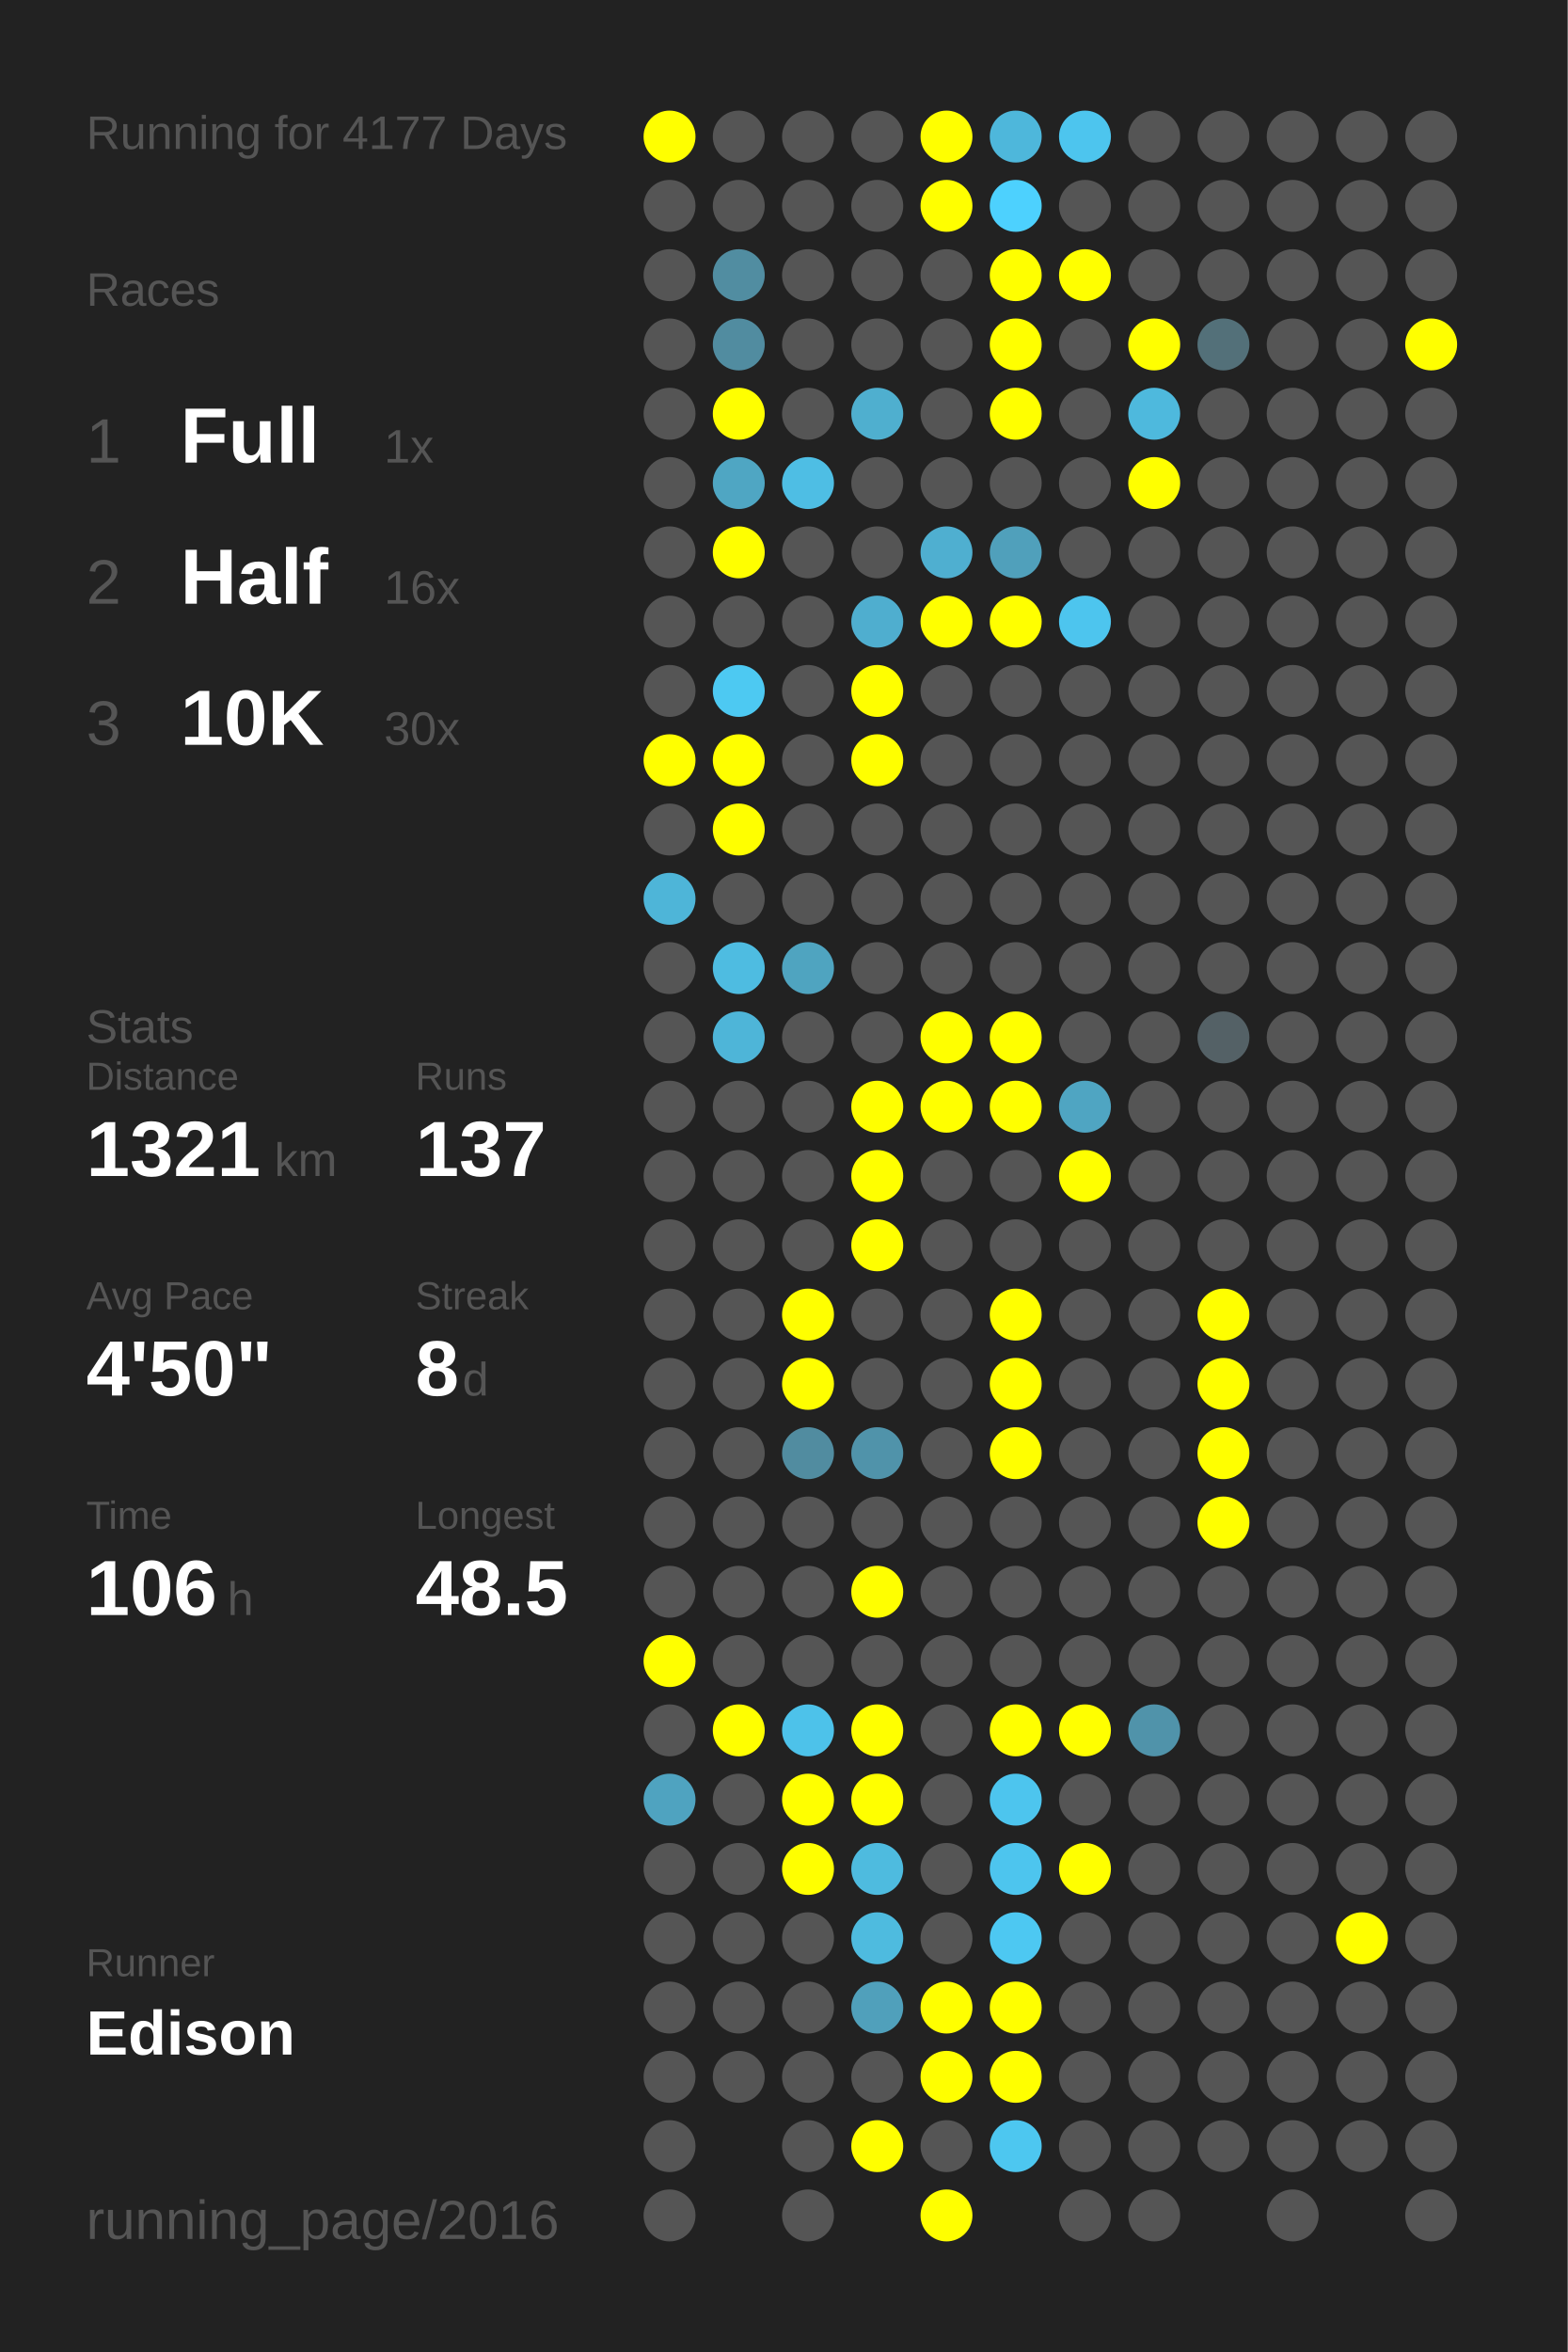
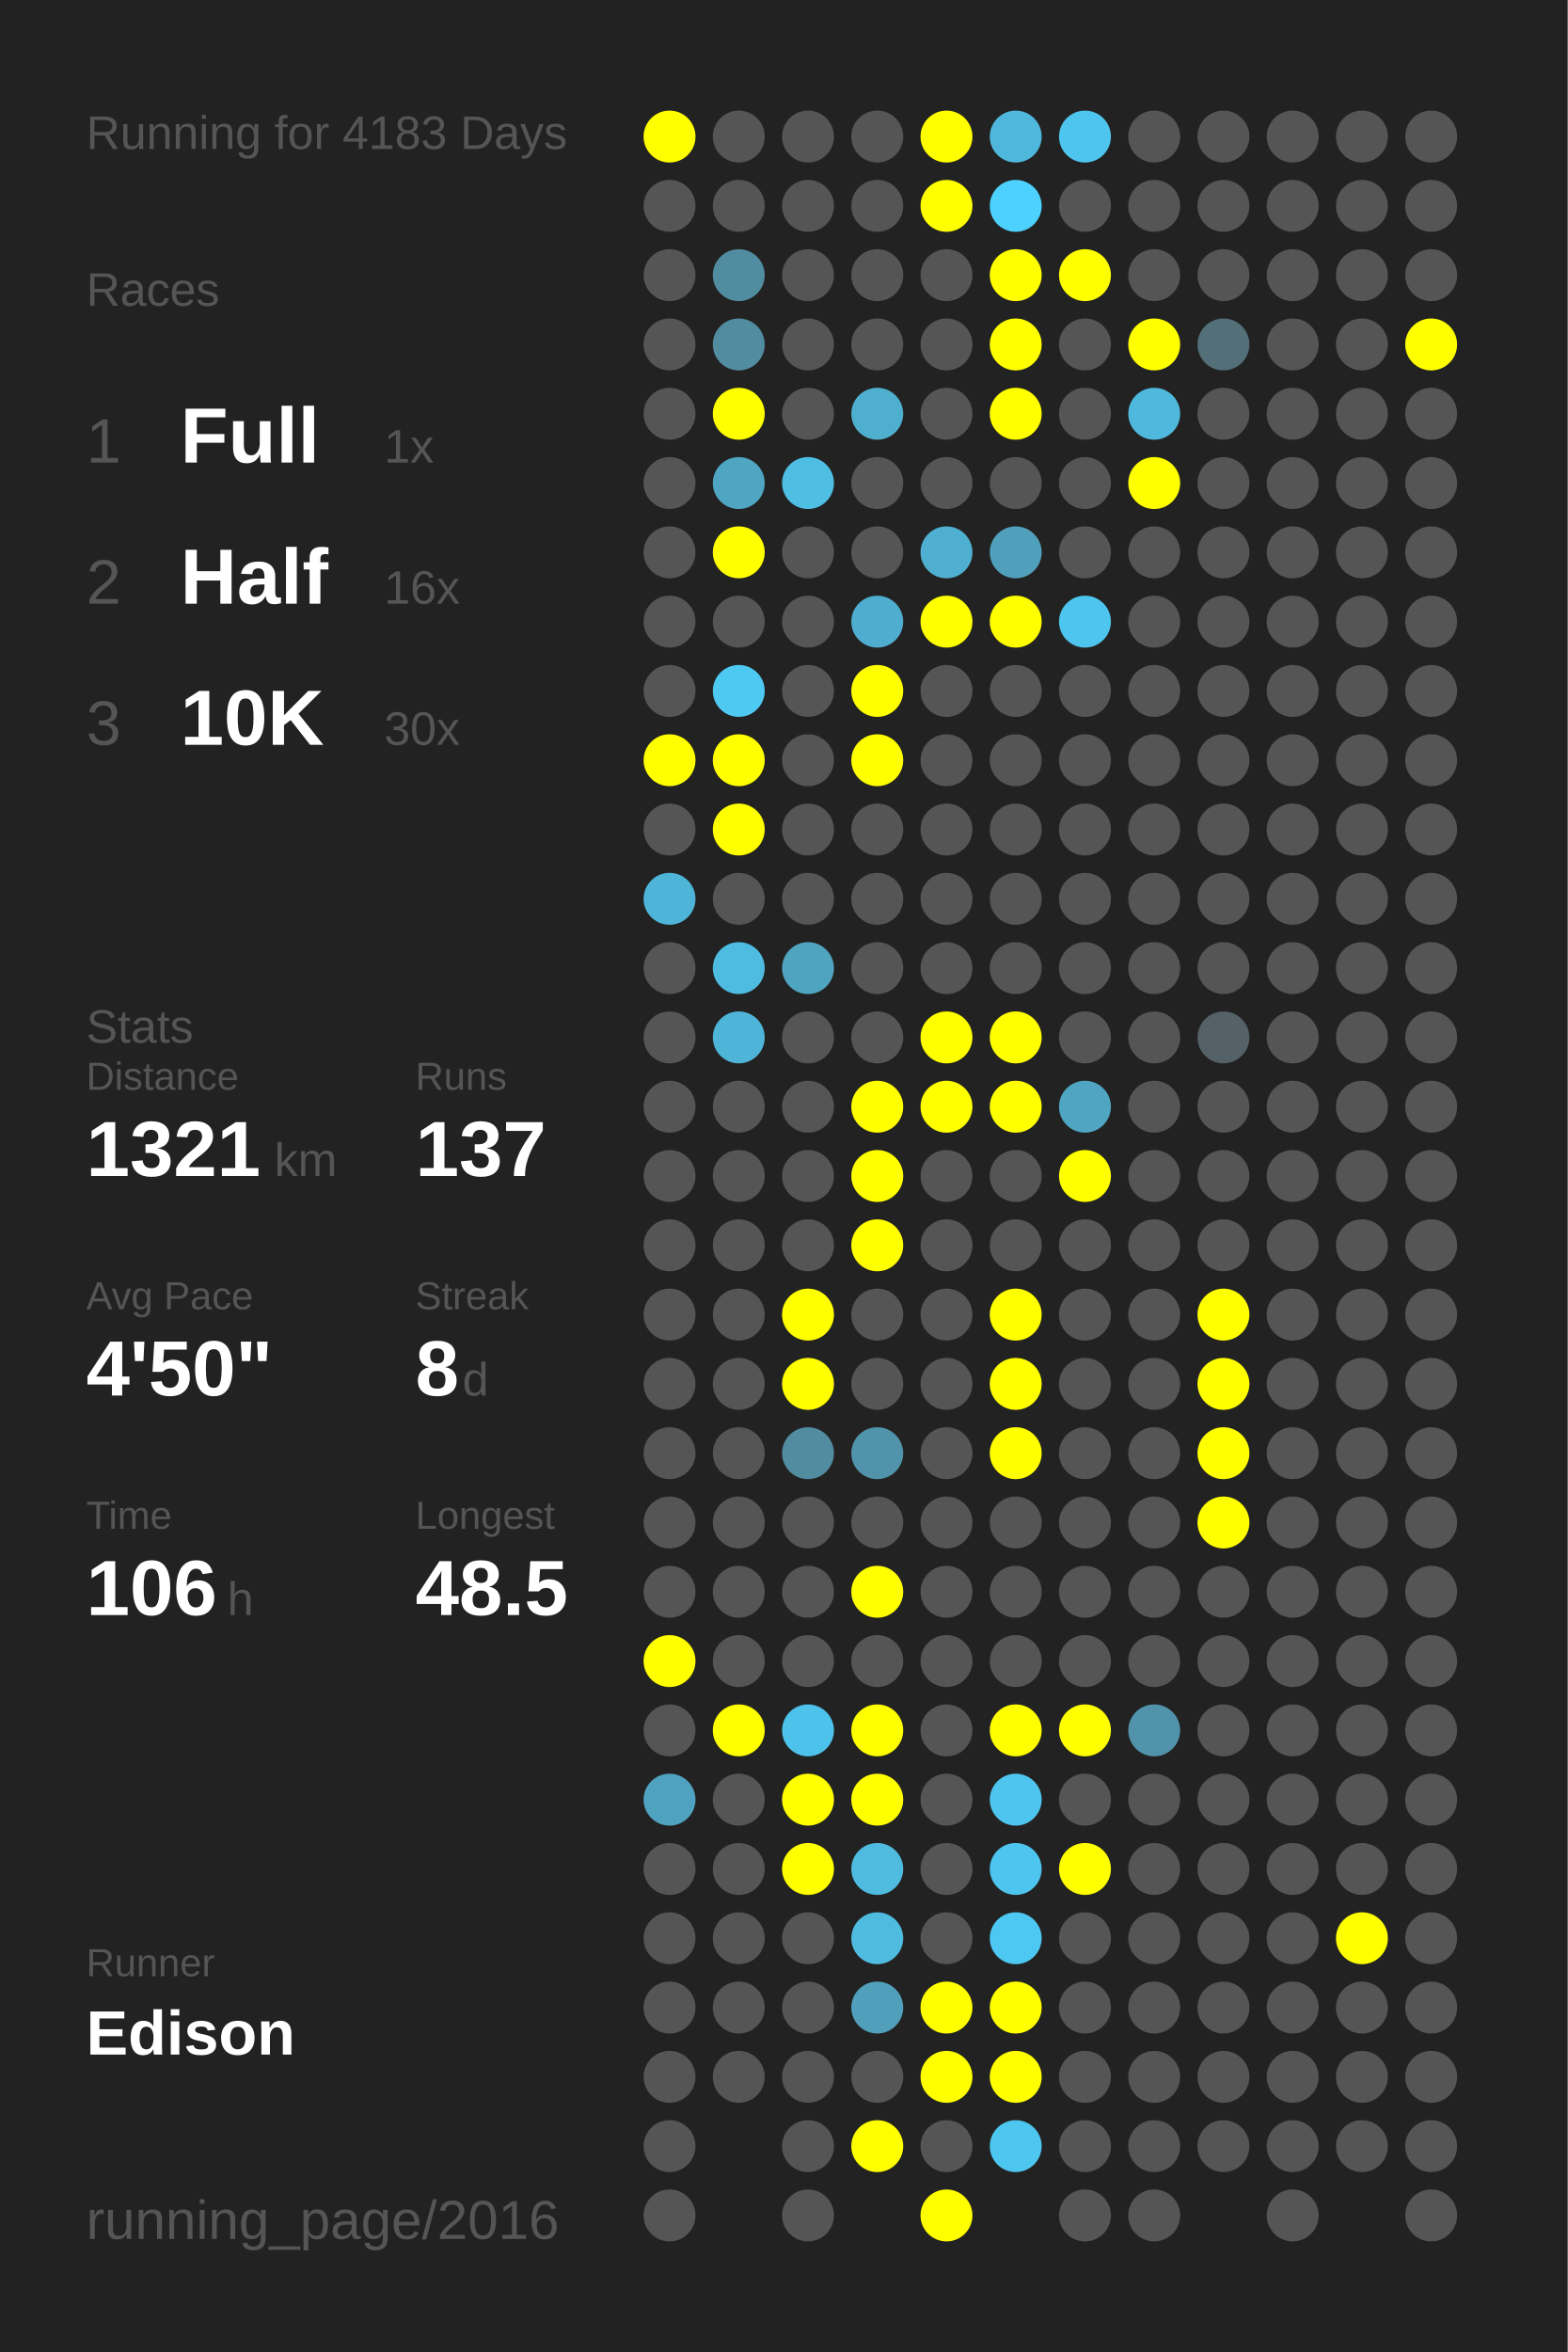
<svg xmlns="http://www.w3.org/2000/svg" baseProfile="full" height="300mm" version="1.1" viewBox="0,0,200,300" width="200mm">
  <defs />
  <rect fill="#222222" height="300" width="200" x="0" y="0" />
-   <text fill="#555555" style="font-size:6px; font-family:Arial;" x="11" y="19">Running for 4177 Days</text>
+   <text fill="#555555" style="font-size:6px; font-family:Arial;" x="11" y="19">Running for 4183 Days</text>
  <text fill="#555555" style="font-size:6px; font-family:Arial;" x="11" y="39">Races</text>
  <text fill="#555555" style="font-size:8px; font-family:Arial;" x="11" y="59">1</text>
  <text fill="#FFFFFF" style="font-size:10px; font-family:Arial; font-weight:bold;" x="23" y="59">Full</text>
  <text fill="#555555" style="font-size:6px; font-family:Arial;" x="49" y="59">1x</text>
  <text fill="#555555" style="font-size:8px; font-family:Arial;" x="11" y="77">2</text>
  <text fill="#FFFFFF" style="font-size:10px; font-family:Arial; font-weight:bold;" x="23" y="77">Half</text>
  <text fill="#555555" style="font-size:6px; font-family:Arial;" x="49" y="77">16x</text>
  <text fill="#555555" style="font-size:8px; font-family:Arial;" x="11" y="95">3</text>
  <text fill="#FFFFFF" style="font-size:10px; font-family:Arial; font-weight:bold;" x="23" y="95">10K</text>
  <text fill="#555555" style="font-size:6px; font-family:Arial;" x="49" y="95">30x</text>
  <text fill="#555555" style="font-size:6px; font-family:Arial;" x="11" y="133">Stats</text>
  <text fill="#555555" style="font-size:5px; font-family:Arial;" x="11" y="139">Distance</text>
  <text fill="#FFFFFF" style="font-size:10px; font-family:Arial; font-weight:bold;" x="11" y="150">1321</text>
  <text fill="#555555" style="font-size:6px; font-family:Arial;" x="35" y="150">km</text>
  <text fill="#555555" style="font-size:5px; font-family:Arial;" x="53" y="139">Runs</text>
  <text fill="#FFFFFF" style="font-size:10px; font-family:Arial; font-weight:bold;" x="53" y="150">137</text>
  <text fill="#555555" style="font-size:5px; font-family:Arial;" x="11" y="167">Avg Pace</text>
  <text fill="#FFFFFF" style="font-size:10px; font-family:Arial; font-weight:bold;" x="11" y="178">4'50"</text>
  <text fill="#555555" style="font-size:5px; font-family:Arial;" x="53" y="167">Streak</text>
  <text fill="#FFFFFF" style="font-size:10px; font-family:Arial; font-weight:bold;" x="53" y="178">8</text>
  <text fill="#555555" style="font-size:6px; font-family:Arial;" x="59" y="178">d</text>
  <text fill="#555555" style="font-size:5px; font-family:Arial;" x="11" y="195">Time</text>
  <text fill="#FFFFFF" style="font-size:10px; font-family:Arial; font-weight:bold;" x="11" y="206">106</text>
  <text fill="#555555" style="font-size:6px; font-family:Arial;" x="29" y="206">h</text>
  <text fill="#555555" style="font-size:5px; font-family:Arial;" x="53" y="195">Longest</text>
  <text fill="#FFFFFF" style="font-size:10px; font-family:Arial; font-weight:bold;" x="53" y="206">48.5</text>
  <text fill="#555555" style="font-size:5px; font-family:Arial;" x="11" y="252.065">Runner</text>
  <text fill="#FFFFFF" style="font-size:8px; font-family:Arial; font-weight:bold;" x="11" y="262.065">Edison</text>
  <text fill="#555555" style="font-size:7px; font-family:Arial;" x="11" y="285.581">running_page/2016</text>
  <circle cx="85.417" cy="17.419" fill="#FFFF00" r="3.312" />
  <circle cx="85.417" cy="26.258" fill="#555555" r="3.312" />
  <circle cx="85.417" cy="35.097" fill="#555555" r="3.312" />
  <circle cx="85.417" cy="43.935" fill="#555555" r="3.312" />
  <circle cx="85.417" cy="52.774" fill="#555555" r="3.312" />
  <circle cx="85.417" cy="61.613" fill="#555555" r="3.312" />
  <circle cx="85.417" cy="70.452" fill="#555555" r="3.312" />
  <circle cx="85.417" cy="79.29" fill="#555555" r="3.312" />
  <circle cx="85.417" cy="88.129" fill="#555555" r="3.312" />
  <circle cx="85.417" cy="96.968" fill="#FFFF00" r="3.312" />
  <circle cx="85.417" cy="105.806" fill="#555555" r="3.312" />
  <circle cx="85.417" cy="114.645" fill="#4eb5d8" r="3.312" />
  <circle cx="85.417" cy="123.484" fill="#555555" r="3.312" />
  <circle cx="85.417" cy="132.323" fill="#555555" r="3.312" />
  <circle cx="85.417" cy="141.161" fill="#555555" r="3.312" />
  <circle cx="85.417" cy="150" fill="#555555" r="3.312" />
  <circle cx="85.417" cy="158.839" fill="#555555" r="3.312" />
  <circle cx="85.417" cy="167.677" fill="#555555" r="3.312" />
  <circle cx="85.417" cy="176.516" fill="#555555" r="3.312" />
  <circle cx="85.417" cy="185.355" fill="#555555" r="3.312" />
  <circle cx="85.417" cy="194.194" fill="#555555" r="3.312" />
  <circle cx="85.417" cy="203.032" fill="#555555" r="3.312" />
  <circle cx="85.417" cy="211.871" fill="#FFFF00" r="3.312" />
  <circle cx="85.417" cy="220.71" fill="#555555" r="3.312" />
  <circle cx="85.417" cy="229.548" fill="#4fa3c0" r="3.312" />
  <circle cx="85.417" cy="238.387" fill="#555555" r="3.312" />
  <circle cx="85.417" cy="247.226" fill="#555555" r="3.312" />
  <circle cx="85.417" cy="256.065" fill="#555555" r="3.312" />
  <circle cx="85.417" cy="264.903" fill="#555555" r="3.312" />
  <circle cx="85.417" cy="273.742" fill="#555555" r="3.312" />
  <circle cx="85.417" cy="282.581" fill="#555555" r="3.312" />
  <circle cx="94.25" cy="17.419" fill="#555555" r="3.312" />
  <circle cx="94.25" cy="26.258" fill="#555555" r="3.312" />
  <circle cx="94.25" cy="35.097" fill="#518da1" r="3.312" />
  <circle cx="94.25" cy="43.935" fill="#518ca0" r="3.312" />
  <circle cx="94.25" cy="52.774" fill="#FFFF00" r="3.312" />
  <circle cx="94.25" cy="61.613" fill="#4fa6c3" r="3.312" />
  <circle cx="94.25" cy="70.452" fill="#FFFF00" r="3.312" />
  <circle cx="94.25" cy="79.29" fill="#555555" r="3.312" />
  <circle cx="94.25" cy="88.129" fill="#4dc9f2" r="3.312" />
  <circle cx="94.25" cy="96.968" fill="#FFFF00" r="3.312" />
  <circle cx="94.25" cy="105.806" fill="#FFFF00" r="3.312" />
  <circle cx="94.25" cy="114.645" fill="#555555" r="3.312" />
  <circle cx="94.25" cy="123.484" fill="#4ebce1" r="3.312" />
  <circle cx="94.25" cy="132.323" fill="#4eb5d8" r="3.312" />
  <circle cx="94.25" cy="141.161" fill="#555555" r="3.312" />
  <circle cx="94.25" cy="150" fill="#555555" r="3.312" />
  <circle cx="94.25" cy="158.839" fill="#555555" r="3.312" />
  <circle cx="94.25" cy="167.677" fill="#555555" r="3.312" />
  <circle cx="94.25" cy="176.516" fill="#555555" r="3.312" />
  <circle cx="94.25" cy="185.355" fill="#555555" r="3.312" />
  <circle cx="94.25" cy="194.194" fill="#555555" r="3.312" />
  <circle cx="94.25" cy="203.032" fill="#555555" r="3.312" />
  <circle cx="94.25" cy="211.871" fill="#555555" r="3.312" />
  <circle cx="94.25" cy="220.71" fill="#FFFF00" r="3.312" />
  <circle cx="94.25" cy="229.548" fill="#555555" r="3.312" />
  <circle cx="94.25" cy="238.387" fill="#555555" r="3.312" />
  <circle cx="94.25" cy="247.226" fill="#555555" r="3.312" />
  <circle cx="94.25" cy="256.065" fill="#555555" r="3.312" />
  <circle cx="94.25" cy="264.903" fill="#555555" r="3.312" />
  <circle cx="103.083" cy="17.419" fill="#555555" r="3.312" />
  <circle cx="103.083" cy="26.258" fill="#555555" r="3.312" />
  <circle cx="103.083" cy="35.097" fill="#555555" r="3.312" />
  <circle cx="103.083" cy="43.935" fill="#555555" r="3.312" />
  <circle cx="103.083" cy="52.774" fill="#555555" r="3.312" />
  <circle cx="103.083" cy="61.613" fill="#4ebee4" r="3.312" />
  <circle cx="103.083" cy="70.452" fill="#555555" r="3.312" />
  <circle cx="103.083" cy="79.29" fill="#555555" r="3.312" />
  <circle cx="103.083" cy="88.129" fill="#555555" r="3.312" />
  <circle cx="103.083" cy="96.968" fill="#555555" r="3.312" />
  <circle cx="103.083" cy="105.806" fill="#555555" r="3.312" />
  <circle cx="103.083" cy="114.645" fill="#555555" r="3.312" />
  <circle cx="103.083" cy="123.484" fill="#4fa4c0" r="3.312" />
  <circle cx="103.083" cy="132.323" fill="#555555" r="3.312" />
  <circle cx="103.083" cy="141.161" fill="#555555" r="3.312" />
  <circle cx="103.083" cy="150" fill="#555555" r="3.312" />
  <circle cx="103.083" cy="158.839" fill="#555555" r="3.312" />
  <circle cx="103.083" cy="167.677" fill="#FFFF00" r="3.312" />
  <circle cx="103.083" cy="176.516" fill="#FFFF00" r="3.312" />
  <circle cx="103.083" cy="185.355" fill="#518ca0" r="3.312" />
  <circle cx="103.083" cy="194.194" fill="#555555" r="3.312" />
  <circle cx="103.083" cy="203.032" fill="#555555" r="3.312" />
  <circle cx="103.083" cy="211.871" fill="#555555" r="3.312" />
  <circle cx="103.083" cy="220.71" fill="#4dc2ea" r="3.312" />
  <circle cx="103.083" cy="229.548" fill="#FFFF00" r="3.312" />
  <circle cx="103.083" cy="238.387" fill="#FFFF00" r="3.312" />
  <circle cx="103.083" cy="247.226" fill="#555555" r="3.312" />
  <circle cx="103.083" cy="256.065" fill="#555555" r="3.312" />
  <circle cx="103.083" cy="264.903" fill="#555555" r="3.312" />
  <circle cx="103.083" cy="273.742" fill="#555555" r="3.312" />
  <circle cx="103.083" cy="282.581" fill="#555555" r="3.312" />
  <circle cx="111.917" cy="17.419" fill="#555555" r="3.312" />
  <circle cx="111.917" cy="26.258" fill="#555555" r="3.312" />
  <circle cx="111.917" cy="35.097" fill="#555555" r="3.312" />
  <circle cx="111.917" cy="43.935" fill="#555555" r="3.312" />
  <circle cx="111.917" cy="52.774" fill="#4fafcf" r="3.312" />
  <circle cx="111.917" cy="61.613" fill="#555555" r="3.312" />
  <circle cx="111.917" cy="70.452" fill="#555555" r="3.312" />
  <circle cx="111.917" cy="79.29" fill="#4faecf" r="3.312" />
  <circle cx="111.917" cy="88.129" fill="#FFFF00" r="3.312" />
  <circle cx="111.917" cy="96.968" fill="#FFFF00" r="3.312" />
  <circle cx="111.917" cy="105.806" fill="#555555" r="3.312" />
  <circle cx="111.917" cy="114.645" fill="#555555" r="3.312" />
  <circle cx="111.917" cy="123.484" fill="#555555" r="3.312" />
  <circle cx="111.917" cy="132.323" fill="#555555" r="3.312" />
  <circle cx="111.917" cy="141.161" fill="#FFFF00" r="3.312" />
  <circle cx="111.917" cy="150" fill="#FFFF00" r="3.312" />
  <circle cx="111.917" cy="158.839" fill="#FFFF00" r="3.312" />
  <circle cx="111.917" cy="167.677" fill="#555555" r="3.312" />
  <circle cx="111.917" cy="176.516" fill="#555555" r="3.312" />
  <circle cx="111.917" cy="185.355" fill="#5093aa" r="3.312" />
  <circle cx="111.917" cy="194.194" fill="#555555" r="3.312" />
  <circle cx="111.917" cy="203.032" fill="#FFFF00" r="3.312" />
  <circle cx="111.917" cy="211.871" fill="#555555" r="3.312" />
  <circle cx="111.917" cy="220.71" fill="#FFFF00" r="3.312" />
  <circle cx="111.917" cy="229.548" fill="#FFFF00" r="3.312" />
  <circle cx="111.917" cy="238.387" fill="#4ebbdf" r="3.312" />
  <circle cx="111.917" cy="247.226" fill="#4ebbdf" r="3.312" />
  <circle cx="111.917" cy="256.065" fill="#50a0bb" r="3.312" />
  <circle cx="111.917" cy="264.903" fill="#555555" r="3.312" />
  <circle cx="111.917" cy="273.742" fill="#FFFF00" r="3.312" />
  <circle cx="120.75" cy="17.419" fill="#FFFF00" r="3.312" />
  <circle cx="120.75" cy="26.258" fill="#FFFF00" r="3.312" />
  <circle cx="120.75" cy="35.097" fill="#555555" r="3.312" />
  <circle cx="120.75" cy="43.935" fill="#555555" r="3.312" />
  <circle cx="120.75" cy="52.774" fill="#555555" r="3.312" />
  <circle cx="120.75" cy="61.613" fill="#555555" r="3.312" />
  <circle cx="120.75" cy="70.452" fill="#4fafd0" r="3.312" />
  <circle cx="120.75" cy="79.29" fill="#FFFF00" r="3.312" />
  <circle cx="120.75" cy="88.129" fill="#555555" r="3.312" />
  <circle cx="120.75" cy="96.968" fill="#555555" r="3.312" />
  <circle cx="120.75" cy="105.806" fill="#555555" r="3.312" />
  <circle cx="120.75" cy="114.645" fill="#555555" r="3.312" />
  <circle cx="120.75" cy="123.484" fill="#555555" r="3.312" />
  <circle cx="120.75" cy="132.323" fill="#FFFF00" r="3.312" />
  <circle cx="120.75" cy="141.161" fill="#FFFF00" r="3.312" />
  <circle cx="120.75" cy="150" fill="#555555" r="3.312" />
  <circle cx="120.75" cy="158.839" fill="#555555" r="3.312" />
  <circle cx="120.75" cy="167.677" fill="#555555" r="3.312" />
  <circle cx="120.75" cy="176.516" fill="#555555" r="3.312" />
  <circle cx="120.75" cy="185.355" fill="#555555" r="3.312" />
  <circle cx="120.75" cy="194.194" fill="#555555" r="3.312" />
  <circle cx="120.75" cy="203.032" fill="#555555" r="3.312" />
  <circle cx="120.75" cy="211.871" fill="#555555" r="3.312" />
  <circle cx="120.75" cy="220.71" fill="#555555" r="3.312" />
  <circle cx="120.75" cy="229.548" fill="#555555" r="3.312" />
  <circle cx="120.75" cy="238.387" fill="#555555" r="3.312" />
  <circle cx="120.75" cy="247.226" fill="#555555" r="3.312" />
  <circle cx="120.75" cy="256.065" fill="#FFFF00" r="3.312" />
  <circle cx="120.75" cy="264.903" fill="#FFFF00" r="3.312" />
  <circle cx="120.75" cy="273.742" fill="#555555" r="3.312" />
  <circle cx="120.75" cy="282.581" fill="#FFFF00" r="3.312" />
  <circle cx="129.583" cy="17.419" fill="#4eb7db" r="3.312" />
  <circle cx="129.583" cy="26.258" fill="#4dd1fe" r="3.312" />
  <circle cx="129.583" cy="35.097" fill="#FFFF00" r="3.312" />
  <circle cx="129.583" cy="43.935" fill="#FFFF00" r="3.312" />
  <circle cx="129.583" cy="52.774" fill="#FFFF00" r="3.312" />
  <circle cx="129.583" cy="61.613" fill="#555555" r="3.312" />
  <circle cx="129.583" cy="70.452" fill="#50a0bb" r="3.312" />
  <circle cx="129.583" cy="79.29" fill="#FFFF00" r="3.312" />
  <circle cx="129.583" cy="88.129" fill="#555555" r="3.312" />
  <circle cx="129.583" cy="96.968" fill="#555555" r="3.312" />
  <circle cx="129.583" cy="105.806" fill="#555555" r="3.312" />
  <circle cx="129.583" cy="114.645" fill="#555555" r="3.312" />
  <circle cx="129.583" cy="123.484" fill="#555555" r="3.312" />
  <circle cx="129.583" cy="132.323" fill="#FFFF00" r="3.312" />
  <circle cx="129.583" cy="141.161" fill="#FFFF00" r="3.312" />
  <circle cx="129.583" cy="150" fill="#555555" r="3.312" />
  <circle cx="129.583" cy="158.839" fill="#555555" r="3.312" />
  <circle cx="129.583" cy="167.677" fill="#FFFF00" r="3.312" />
  <circle cx="129.583" cy="176.516" fill="#FFFF00" r="3.312" />
  <circle cx="129.583" cy="185.355" fill="#FFFF00" r="3.312" />
  <circle cx="129.583" cy="194.194" fill="#555555" r="3.312" />
  <circle cx="129.583" cy="203.032" fill="#555555" r="3.312" />
  <circle cx="129.583" cy="211.871" fill="#555555" r="3.312" />
  <circle cx="129.583" cy="220.71" fill="#FFFF00" r="3.312" />
  <circle cx="129.583" cy="229.548" fill="#4dc5ee" r="3.312" />
  <circle cx="129.583" cy="238.387" fill="#4dc5ee" r="3.312" />
  <circle cx="129.583" cy="247.226" fill="#4dc8f2" r="3.312" />
  <circle cx="129.583" cy="256.065" fill="#FFFF00" r="3.312" />
  <circle cx="129.583" cy="264.903" fill="#FFFF00" r="3.312" />
  <circle cx="129.583" cy="273.742" fill="#4dc7f0" r="3.312" />
  <circle cx="138.417" cy="17.419" fill="#4dc5ee" r="3.312" />
  <circle cx="138.417" cy="26.258" fill="#555555" r="3.312" />
  <circle cx="138.417" cy="35.097" fill="#FFFF00" r="3.312" />
  <circle cx="138.417" cy="43.935" fill="#555555" r="3.312" />
  <circle cx="138.417" cy="52.774" fill="#555555" r="3.312" />
  <circle cx="138.417" cy="61.613" fill="#555555" r="3.312" />
  <circle cx="138.417" cy="70.452" fill="#555555" r="3.312" />
  <circle cx="138.417" cy="79.29" fill="#4dc5ee" r="3.312" />
  <circle cx="138.417" cy="88.129" fill="#555555" r="3.312" />
  <circle cx="138.417" cy="96.968" fill="#555555" r="3.312" />
  <circle cx="138.417" cy="105.806" fill="#555555" r="3.312" />
  <circle cx="138.417" cy="114.645" fill="#555555" r="3.312" />
  <circle cx="138.417" cy="123.484" fill="#555555" r="3.312" />
  <circle cx="138.417" cy="132.323" fill="#555555" r="3.312" />
  <circle cx="138.417" cy="141.161" fill="#4fa5c2" r="3.312" />
  <circle cx="138.417" cy="150" fill="#FFFF00" r="3.312" />
  <circle cx="138.417" cy="158.839" fill="#555555" r="3.312" />
  <circle cx="138.417" cy="167.677" fill="#555555" r="3.312" />
  <circle cx="138.417" cy="176.516" fill="#555555" r="3.312" />
  <circle cx="138.417" cy="185.355" fill="#555555" r="3.312" />
  <circle cx="138.417" cy="194.194" fill="#555555" r="3.312" />
  <circle cx="138.417" cy="203.032" fill="#555555" r="3.312" />
  <circle cx="138.417" cy="211.871" fill="#555555" r="3.312" />
  <circle cx="138.417" cy="220.71" fill="#FFFF00" r="3.312" />
  <circle cx="138.417" cy="229.548" fill="#555555" r="3.312" />
  <circle cx="138.417" cy="238.387" fill="#FFFF00" r="3.312" />
  <circle cx="138.417" cy="247.226" fill="#555555" r="3.312" />
  <circle cx="138.417" cy="256.065" fill="#555555" r="3.312" />
  <circle cx="138.417" cy="264.903" fill="#555555" r="3.312" />
  <circle cx="138.417" cy="273.742" fill="#555555" r="3.312" />
  <circle cx="138.417" cy="282.581" fill="#555555" r="3.312" />
  <circle cx="147.25" cy="17.419" fill="#555555" r="3.312" />
  <circle cx="147.25" cy="26.258" fill="#555555" r="3.312" />
  <circle cx="147.25" cy="35.097" fill="#555555" r="3.312" />
  <circle cx="147.25" cy="43.935" fill="#FFFF00" r="3.312" />
  <circle cx="147.25" cy="52.774" fill="#4eb9dd" r="3.312" />
  <circle cx="147.25" cy="61.613" fill="#FFFF00" r="3.312" />
  <circle cx="147.25" cy="70.452" fill="#555555" r="3.312" />
  <circle cx="147.25" cy="79.29" fill="#555555" r="3.312" />
  <circle cx="147.25" cy="88.129" fill="#555555" r="3.312" />
  <circle cx="147.25" cy="96.968" fill="#555555" r="3.312" />
  <circle cx="147.25" cy="105.806" fill="#555555" r="3.312" />
  <circle cx="147.25" cy="114.645" fill="#555555" r="3.312" />
  <circle cx="147.25" cy="123.484" fill="#555555" r="3.312" />
  <circle cx="147.25" cy="132.323" fill="#555555" r="3.312" />
  <circle cx="147.25" cy="141.161" fill="#555555" r="3.312" />
  <circle cx="147.25" cy="150" fill="#555555" r="3.312" />
  <circle cx="147.25" cy="158.839" fill="#555555" r="3.312" />
  <circle cx="147.25" cy="167.677" fill="#555555" r="3.312" />
  <circle cx="147.25" cy="176.516" fill="#555555" r="3.312" />
  <circle cx="147.25" cy="185.355" fill="#555555" r="3.312" />
  <circle cx="147.25" cy="194.194" fill="#555555" r="3.312" />
  <circle cx="147.25" cy="203.032" fill="#555555" r="3.312" />
  <circle cx="147.25" cy="211.871" fill="#555555" r="3.312" />
  <circle cx="147.25" cy="220.71" fill="#5093aa" r="3.312" />
  <circle cx="147.25" cy="229.548" fill="#555555" r="3.312" />
  <circle cx="147.25" cy="238.387" fill="#555555" r="3.312" />
  <circle cx="147.25" cy="247.226" fill="#555555" r="3.312" />
  <circle cx="147.25" cy="256.065" fill="#555555" r="3.312" />
  <circle cx="147.25" cy="264.903" fill="#555555" r="3.312" />
  <circle cx="147.25" cy="273.742" fill="#555555" r="3.312" />
  <circle cx="147.25" cy="282.581" fill="#555555" r="3.312" />
  <circle cx="156.083" cy="17.419" fill="#555555" r="3.312" />
  <circle cx="156.083" cy="26.258" fill="#555555" r="3.312" />
  <circle cx="156.083" cy="35.097" fill="#555555" r="3.312" />
  <circle cx="156.083" cy="43.935" fill="#537079" r="3.312" />
  <circle cx="156.083" cy="52.774" fill="#555555" r="3.312" />
  <circle cx="156.083" cy="61.613" fill="#555555" r="3.312" />
  <circle cx="156.083" cy="70.452" fill="#555555" r="3.312" />
  <circle cx="156.083" cy="79.29" fill="#555555" r="3.312" />
  <circle cx="156.083" cy="88.129" fill="#555555" r="3.312" />
  <circle cx="156.083" cy="96.968" fill="#555555" r="3.312" />
  <circle cx="156.083" cy="105.806" fill="#555555" r="3.312" />
  <circle cx="156.083" cy="114.645" fill="#555555" r="3.312" />
  <circle cx="156.083" cy="123.484" fill="#555555" r="3.312" />
  <circle cx="156.083" cy="132.323" fill="#546166" r="3.312" />
  <circle cx="156.083" cy="141.161" fill="#555555" r="3.312" />
  <circle cx="156.083" cy="150" fill="#555555" r="3.312" />
  <circle cx="156.083" cy="158.839" fill="#555555" r="3.312" />
  <circle cx="156.083" cy="167.677" fill="#FFFF00" r="3.312" />
  <circle cx="156.083" cy="176.516" fill="#FFFF00" r="3.312" />
  <circle cx="156.083" cy="185.355" fill="#FFFF00" r="3.312" />
  <circle cx="156.083" cy="194.194" fill="#FFFF00" r="3.312" />
  <circle cx="156.083" cy="203.032" fill="#555555" r="3.312" />
  <circle cx="156.083" cy="211.871" fill="#555555" r="3.312" />
  <circle cx="156.083" cy="220.71" fill="#555555" r="3.312" />
  <circle cx="156.083" cy="229.548" fill="#555555" r="3.312" />
  <circle cx="156.083" cy="238.387" fill="#555555" r="3.312" />
  <circle cx="156.083" cy="247.226" fill="#555555" r="3.312" />
  <circle cx="156.083" cy="256.065" fill="#555555" r="3.312" />
  <circle cx="156.083" cy="264.903" fill="#555555" r="3.312" />
  <circle cx="156.083" cy="273.742" fill="#555555" r="3.312" />
  <circle cx="164.917" cy="17.419" fill="#555555" r="3.312" />
  <circle cx="164.917" cy="26.258" fill="#555555" r="3.312" />
  <circle cx="164.917" cy="35.097" fill="#555555" r="3.312" />
  <circle cx="164.917" cy="43.935" fill="#555555" r="3.312" />
  <circle cx="164.917" cy="52.774" fill="#555555" r="3.312" />
  <circle cx="164.917" cy="61.613" fill="#555555" r="3.312" />
  <circle cx="164.917" cy="70.452" fill="#555555" r="3.312" />
  <circle cx="164.917" cy="79.29" fill="#555555" r="3.312" />
  <circle cx="164.917" cy="88.129" fill="#555555" r="3.312" />
  <circle cx="164.917" cy="96.968" fill="#555555" r="3.312" />
  <circle cx="164.917" cy="105.806" fill="#555555" r="3.312" />
  <circle cx="164.917" cy="114.645" fill="#555555" r="3.312" />
  <circle cx="164.917" cy="123.484" fill="#555555" r="3.312" />
  <circle cx="164.917" cy="132.323" fill="#555555" r="3.312" />
  <circle cx="164.917" cy="141.161" fill="#555555" r="3.312" />
  <circle cx="164.917" cy="150" fill="#555555" r="3.312" />
  <circle cx="164.917" cy="158.839" fill="#555555" r="3.312" />
  <circle cx="164.917" cy="167.677" fill="#555555" r="3.312" />
  <circle cx="164.917" cy="176.516" fill="#555555" r="3.312" />
  <circle cx="164.917" cy="185.355" fill="#555555" r="3.312" />
  <circle cx="164.917" cy="194.194" fill="#555555" r="3.312" />
  <circle cx="164.917" cy="203.032" fill="#555555" r="3.312" />
  <circle cx="164.917" cy="211.871" fill="#555555" r="3.312" />
  <circle cx="164.917" cy="220.71" fill="#555555" r="3.312" />
  <circle cx="164.917" cy="229.548" fill="#555555" r="3.312" />
  <circle cx="164.917" cy="238.387" fill="#555555" r="3.312" />
  <circle cx="164.917" cy="247.226" fill="#555555" r="3.312" />
  <circle cx="164.917" cy="256.065" fill="#555555" r="3.312" />
  <circle cx="164.917" cy="264.903" fill="#555555" r="3.312" />
  <circle cx="164.917" cy="273.742" fill="#555555" r="3.312" />
  <circle cx="164.917" cy="282.581" fill="#555555" r="3.312" />
  <circle cx="173.75" cy="17.419" fill="#555555" r="3.312" />
  <circle cx="173.75" cy="26.258" fill="#555555" r="3.312" />
  <circle cx="173.75" cy="35.097" fill="#555555" r="3.312" />
  <circle cx="173.75" cy="43.935" fill="#555555" r="3.312" />
  <circle cx="173.75" cy="52.774" fill="#555555" r="3.312" />
  <circle cx="173.75" cy="61.613" fill="#555555" r="3.312" />
  <circle cx="173.75" cy="70.452" fill="#555555" r="3.312" />
  <circle cx="173.75" cy="79.29" fill="#555555" r="3.312" />
  <circle cx="173.75" cy="88.129" fill="#555555" r="3.312" />
  <circle cx="173.75" cy="96.968" fill="#555555" r="3.312" />
  <circle cx="173.75" cy="105.806" fill="#555555" r="3.312" />
  <circle cx="173.75" cy="114.645" fill="#555555" r="3.312" />
  <circle cx="173.75" cy="123.484" fill="#555555" r="3.312" />
  <circle cx="173.75" cy="132.323" fill="#555555" r="3.312" />
  <circle cx="173.75" cy="141.161" fill="#555555" r="3.312" />
  <circle cx="173.75" cy="150" fill="#555555" r="3.312" />
  <circle cx="173.75" cy="158.839" fill="#555555" r="3.312" />
  <circle cx="173.75" cy="167.677" fill="#555555" r="3.312" />
  <circle cx="173.75" cy="176.516" fill="#555555" r="3.312" />
  <circle cx="173.75" cy="185.355" fill="#555555" r="3.312" />
  <circle cx="173.75" cy="194.194" fill="#555555" r="3.312" />
  <circle cx="173.75" cy="203.032" fill="#555555" r="3.312" />
  <circle cx="173.75" cy="211.871" fill="#555555" r="3.312" />
  <circle cx="173.75" cy="220.71" fill="#555555" r="3.312" />
  <circle cx="173.75" cy="229.548" fill="#555555" r="3.312" />
  <circle cx="173.75" cy="238.387" fill="#555555" r="3.312" />
  <circle cx="173.75" cy="247.226" fill="#FFFF00" r="3.312" />
  <circle cx="173.75" cy="256.065" fill="#555555" r="3.312" />
  <circle cx="173.75" cy="264.903" fill="#555555" r="3.312" />
  <circle cx="173.75" cy="273.742" fill="#555555" r="3.312" />
  <circle cx="182.583" cy="17.419" fill="#555555" r="3.312" />
  <circle cx="182.583" cy="26.258" fill="#555555" r="3.312" />
  <circle cx="182.583" cy="35.097" fill="#555555" r="3.312" />
  <circle cx="182.583" cy="43.935" fill="#FFFF00" r="3.312" />
  <circle cx="182.583" cy="52.774" fill="#555555" r="3.312" />
  <circle cx="182.583" cy="61.613" fill="#555555" r="3.312" />
  <circle cx="182.583" cy="70.452" fill="#555555" r="3.312" />
  <circle cx="182.583" cy="79.29" fill="#555555" r="3.312" />
  <circle cx="182.583" cy="88.129" fill="#555555" r="3.312" />
  <circle cx="182.583" cy="96.968" fill="#555555" r="3.312" />
  <circle cx="182.583" cy="105.806" fill="#555555" r="3.312" />
  <circle cx="182.583" cy="114.645" fill="#555555" r="3.312" />
  <circle cx="182.583" cy="123.484" fill="#555555" r="3.312" />
  <circle cx="182.583" cy="132.323" fill="#555555" r="3.312" />
  <circle cx="182.583" cy="141.161" fill="#555555" r="3.312" />
  <circle cx="182.583" cy="150" fill="#555555" r="3.312" />
  <circle cx="182.583" cy="158.839" fill="#555555" r="3.312" />
  <circle cx="182.583" cy="167.677" fill="#555555" r="3.312" />
  <circle cx="182.583" cy="176.516" fill="#555555" r="3.312" />
  <circle cx="182.583" cy="185.355" fill="#555555" r="3.312" />
  <circle cx="182.583" cy="194.194" fill="#555555" r="3.312" />
  <circle cx="182.583" cy="203.032" fill="#555555" r="3.312" />
  <circle cx="182.583" cy="211.871" fill="#555555" r="3.312" />
  <circle cx="182.583" cy="220.71" fill="#555555" r="3.312" />
  <circle cx="182.583" cy="229.548" fill="#555555" r="3.312" />
  <circle cx="182.583" cy="238.387" fill="#555555" r="3.312" />
  <circle cx="182.583" cy="247.226" fill="#555555" r="3.312" />
  <circle cx="182.583" cy="256.065" fill="#555555" r="3.312" />
  <circle cx="182.583" cy="264.903" fill="#555555" r="3.312" />
  <circle cx="182.583" cy="273.742" fill="#555555" r="3.312" />
  <circle cx="182.583" cy="282.581" fill="#555555" r="3.312" />
</svg>
